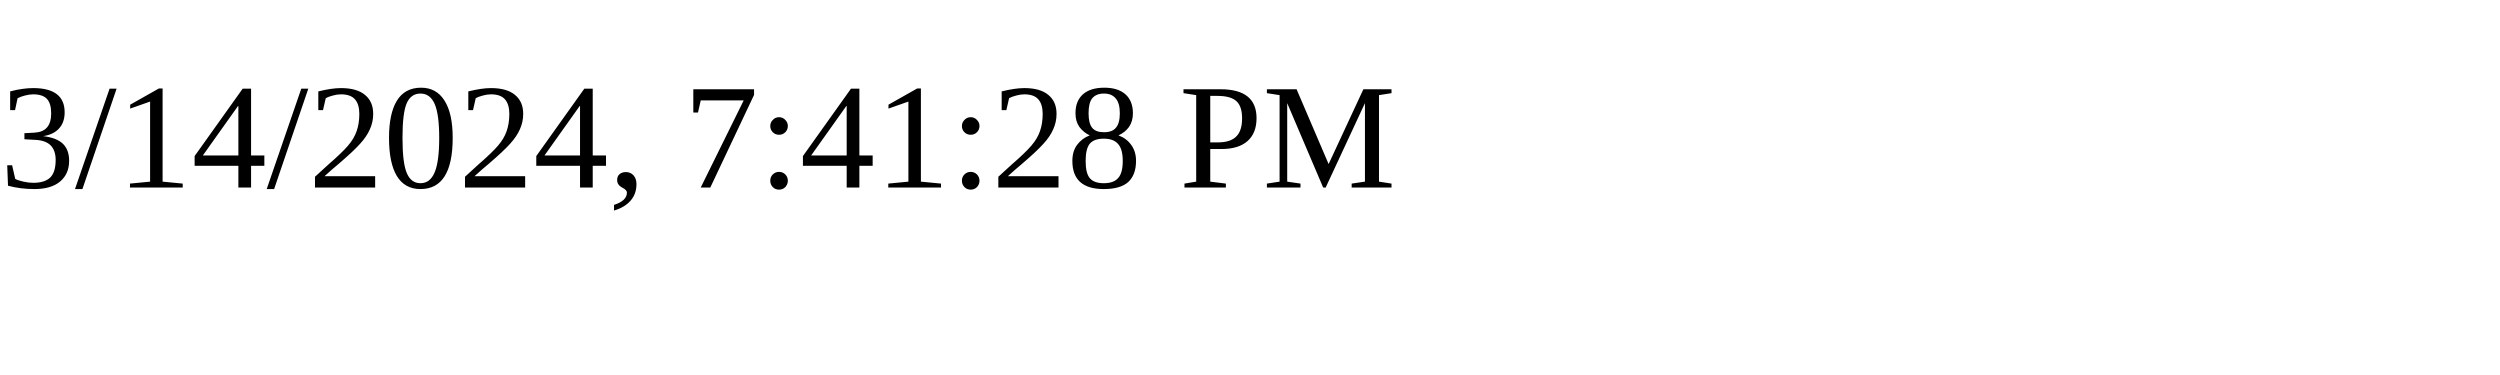
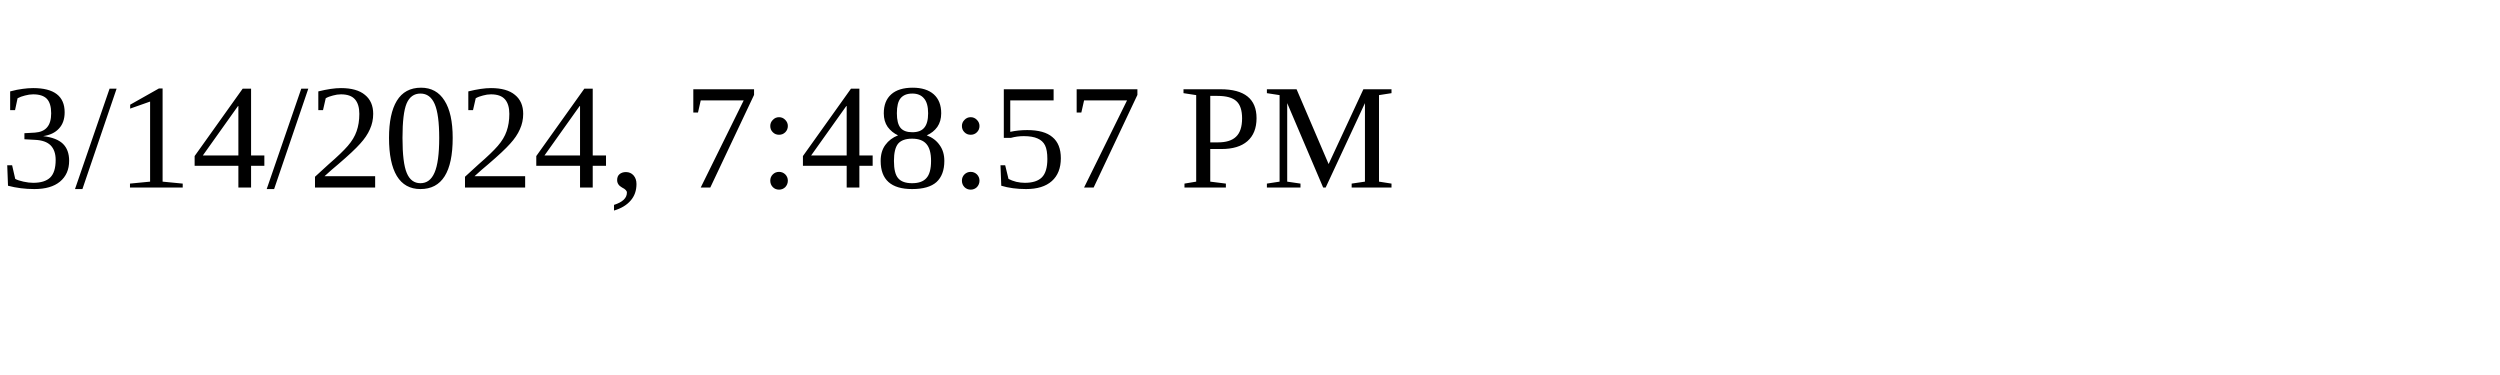
<svg xmlns="http://www.w3.org/2000/svg" height="30" width="200">
-   <text x="0" y="15">3/14/2024, 7:41:28 PM</text>
+   <text x="0" y="15">3/14/2024, 7:48:57 PM</text>
</svg>
